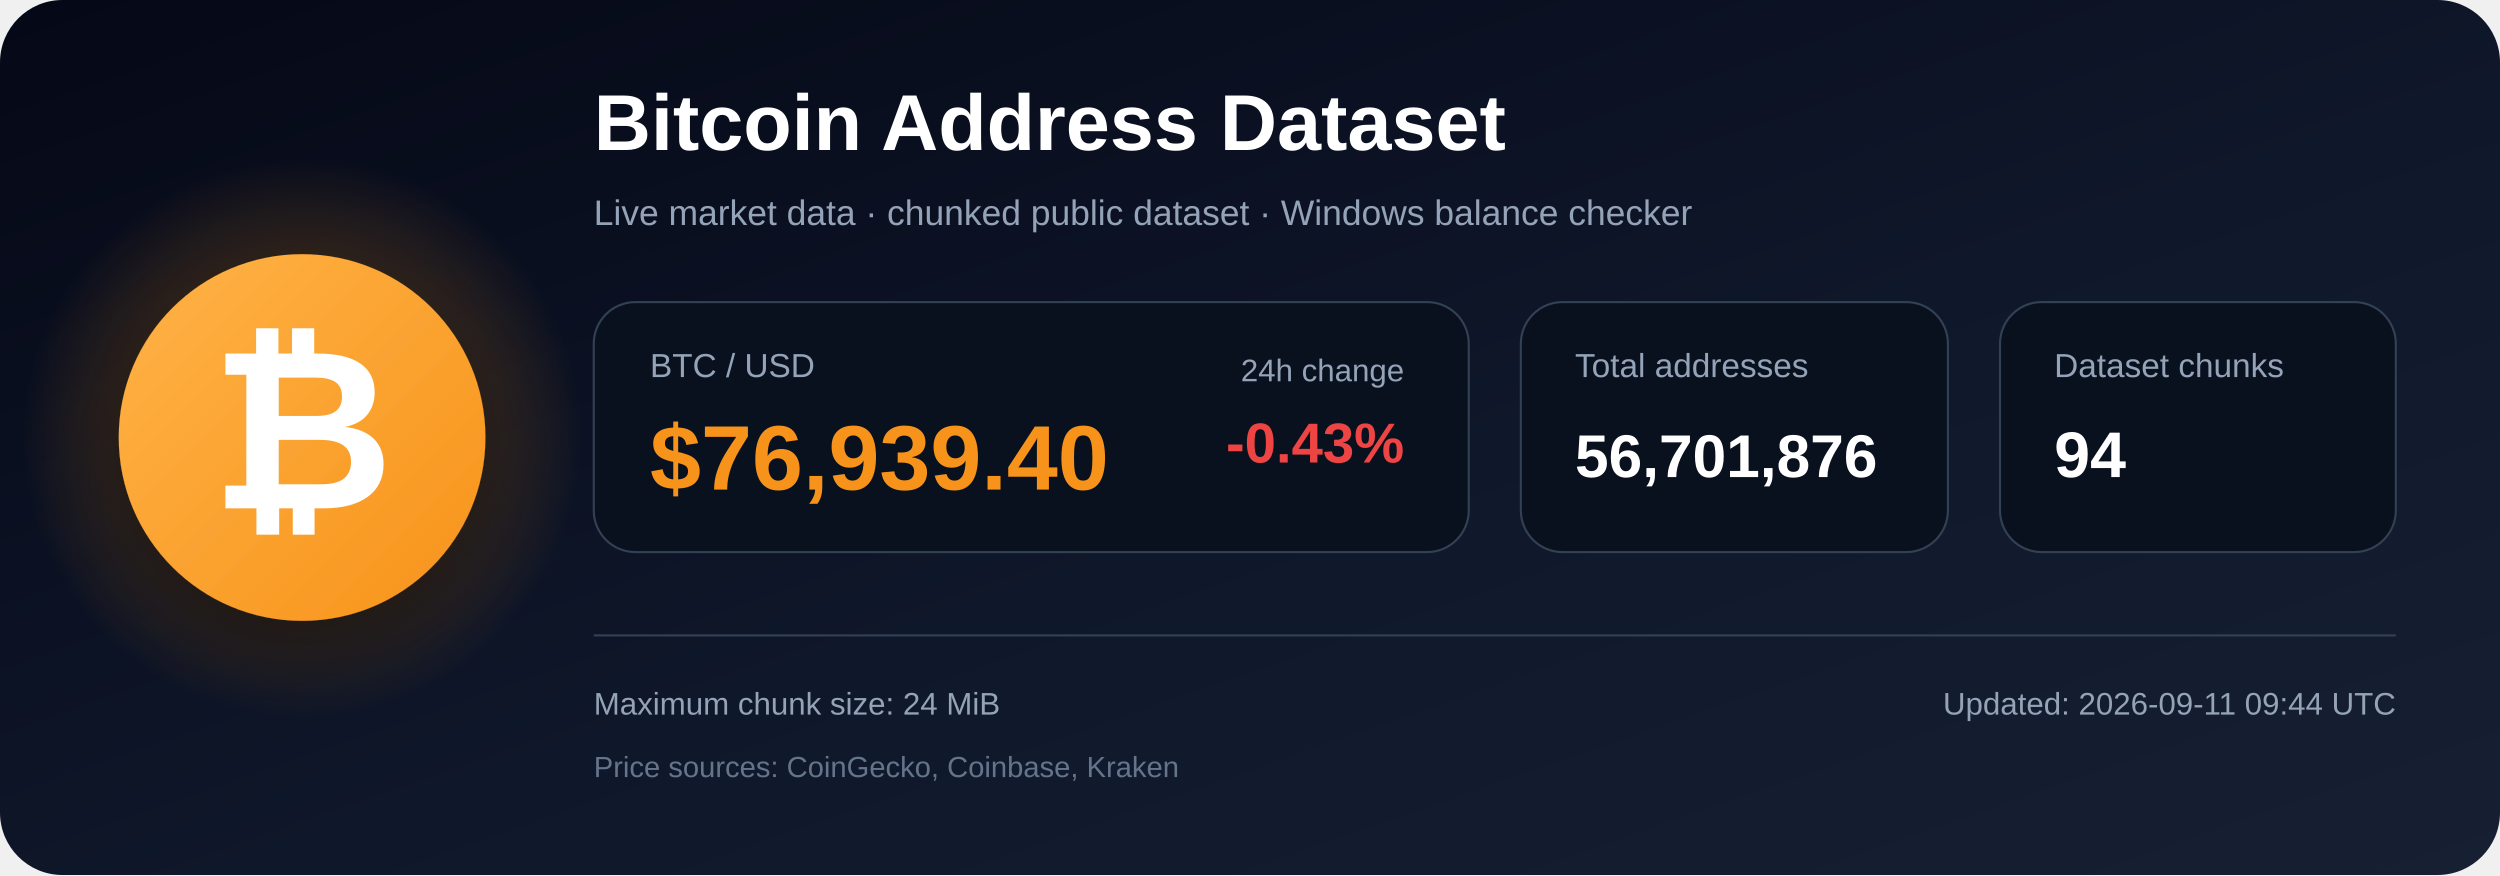
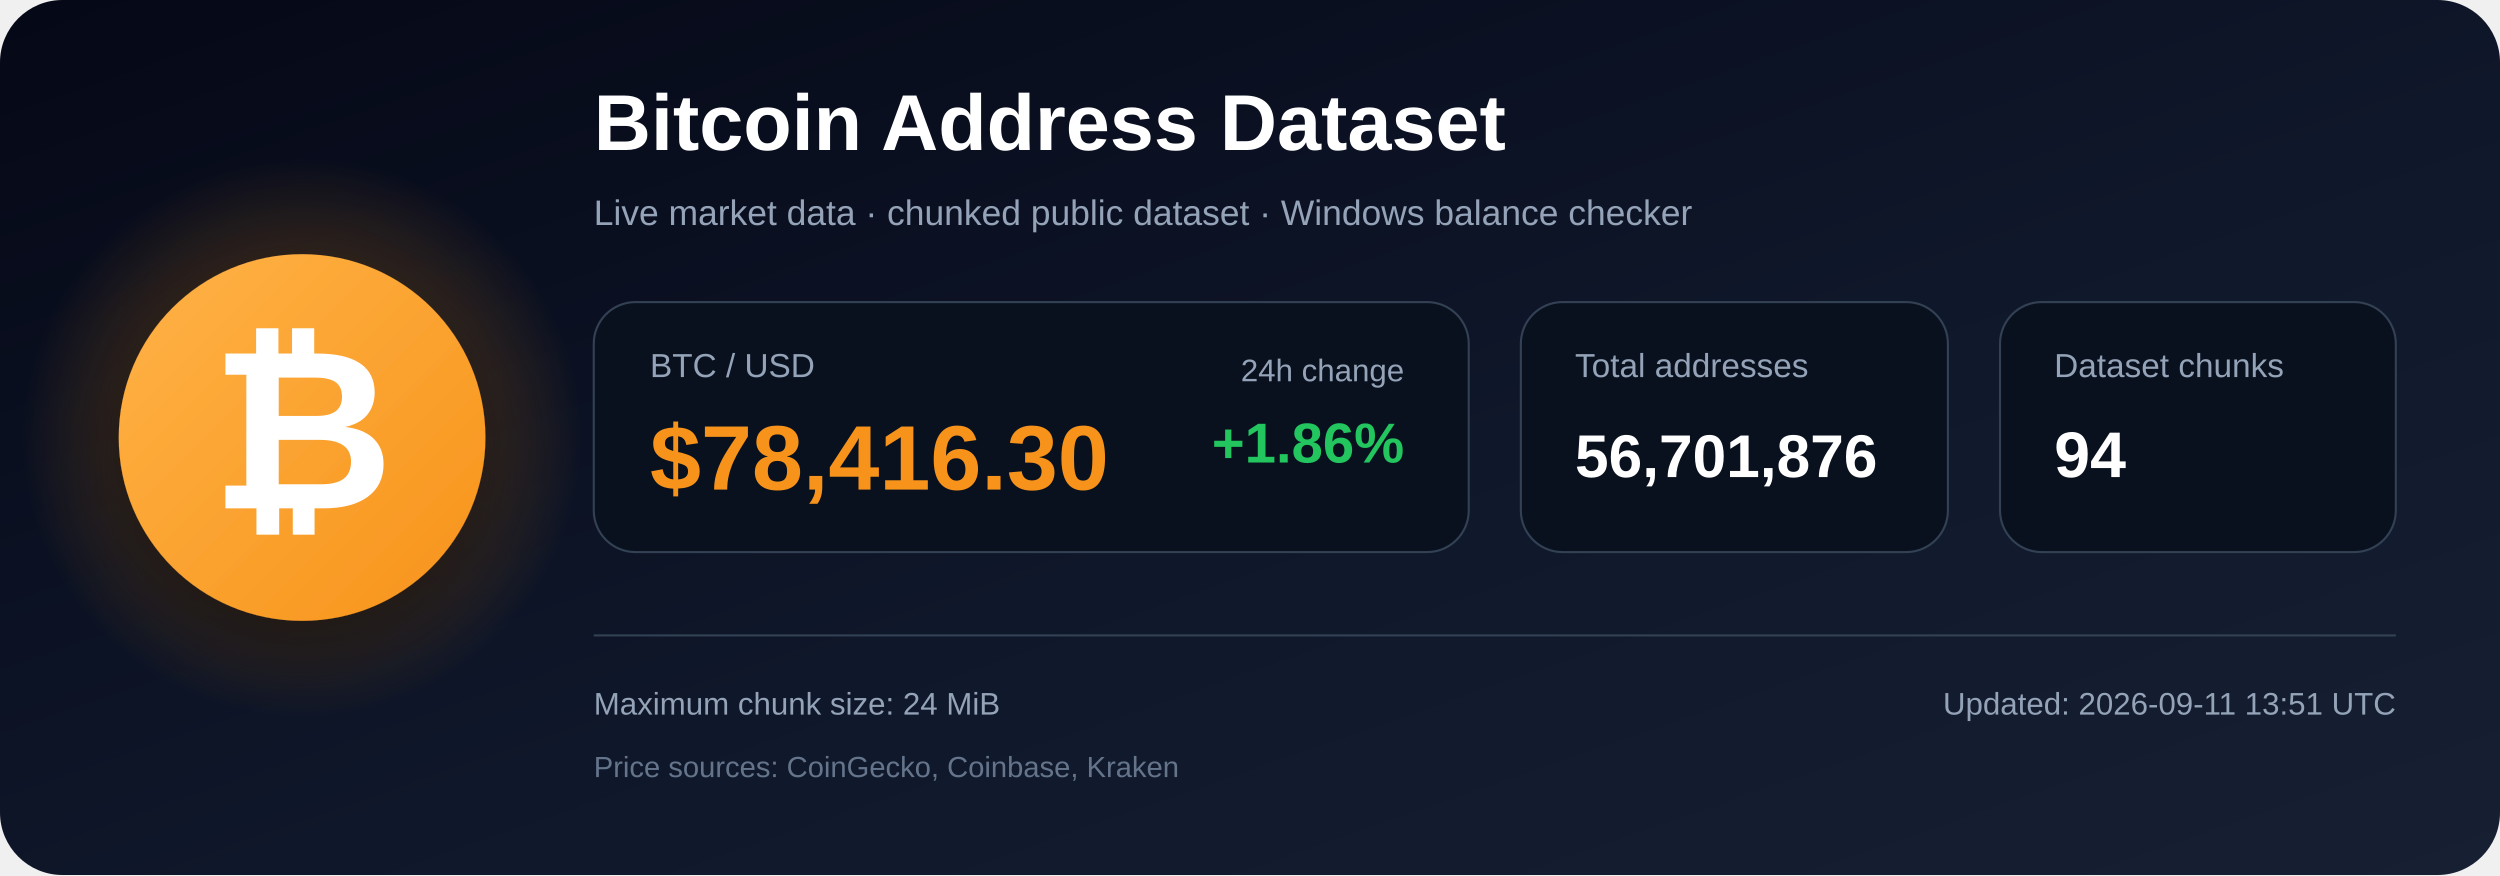
<svg xmlns="http://www.w3.org/2000/svg" width="1200" height="420" viewBox="0 0 1200 420" role="img" aria-labelledby="title description">
  <defs>
    <linearGradient id="bg" x1="0" y1="0" x2="1" y2="1">
      <stop offset="0%" stop-color="#050816" />
      <stop offset="55%" stop-color="#0f172a" />
      <stop offset="100%" stop-color="#172033" />
    </linearGradient>
    <radialGradient id="glow">
      <stop offset="0%" stop-color="#f7931a" stop-opacity=".48" />
      <stop offset="100%" stop-color="#f7931a" stop-opacity="0" />
    </radialGradient>
    <linearGradient id="orange" x1="0" y1="0" x2="1" y2="1">
      <stop offset="0%" stop-color="#ffb347" />
      <stop offset="100%" stop-color="#f7931a" />
    </linearGradient>
    <filter id="shadow" x="-40%" y="-40%" width="180%" height="180%">
      <feDropShadow dx="0" dy="12" stdDeviation="18" flood-color="#000000" flood-opacity=".50" />
    </filter>
  </defs>
  <rect width="1200" height="420" rx="30" fill="url(#bg)" />
  <circle cx="145" cy="210" r="135" fill="url(#glow)" />
  <circle cx="145" cy="210" r="88" fill="url(#orange)" filter="url(#shadow)" />
  <text x="145" y="244" text-anchor="middle" font-family="Arial, Helvetica, sans-serif" font-size="108" font-weight="700" fill="#ffffff">₿</text>
  <text x="285" y="72" font-family="Arial, Helvetica, sans-serif" font-size="38" font-weight="700" fill="#ffffff">
    Bitcoin Address Dataset
  </text>
  <text x="285" y="108" font-family="Arial, Helvetica, sans-serif" font-size="17" fill="#94a3b8">
    Live market data · chunked public dataset · Windows balance checker
  </text>
  <rect x="285" y="145" width="420" height="120" rx="20" fill="#09111f" stroke="#334155" />
  <text x="312" y="181" font-family="Arial, Helvetica, sans-serif" font-size="16" fill="#94a3b8">BTC / USD</text>
-   <text x="312" y="235" font-family="Arial, Helvetica, sans-serif" font-size="44" font-weight="700" fill="#f7931a">$76,939.40</text>
+   <text x="312" y="235" font-family="Arial, Helvetica, sans-serif" font-size="44" font-weight="700" fill="#f7931a">$78,416.30</text>
  <text x="674" y="183" text-anchor="end" font-family="Arial, Helvetica, sans-serif" font-size="15" fill="#94a3b8">24h change</text>
-   <text x="674" y="222" text-anchor="end" font-family="Arial, Helvetica, sans-serif" font-size="27" font-weight="700" fill="#ef4444">-0.43%</text>
+   <text x="674" y="222" text-anchor="end" font-family="Arial, Helvetica, sans-serif" font-size="27" font-weight="700" fill="#22c55e">+1.86%</text>
  <rect x="730" y="145" width="205" height="120" rx="20" fill="#09111f" stroke="#334155" />
  <text x="756" y="181" font-family="Arial, Helvetica, sans-serif" font-size="16" fill="#94a3b8">Total addresses</text>
  <text x="756" y="229" font-family="Arial, Helvetica, sans-serif" font-size="29" font-weight="700" fill="#ffffff">56,701,876</text>
  <rect x="960" y="145" width="190" height="120" rx="20" fill="#09111f" stroke="#334155" />
  <text x="986" y="181" font-family="Arial, Helvetica, sans-serif" font-size="16" fill="#94a3b8">Dataset chunks</text>
  <text x="986" y="229" font-family="Arial, Helvetica, sans-serif" font-size="31" font-weight="700" fill="#ffffff">94</text>
  <line x1="285" y1="305" x2="1150" y2="305" stroke="#334155" stroke-width="1" />
  <text x="285" y="343" font-family="Arial, Helvetica, sans-serif" font-size="15" fill="#94a3b8">
    Maximum chunk size: 24 MiB
  </text>
  <text x="285" y="373" font-family="Arial, Helvetica, sans-serif" font-size="14" fill="#64748b">
    Price sources: CoinGecko, Coinbase, Kraken
  </text>
  <text x="1150" y="343" text-anchor="end" font-family="Arial, Helvetica, sans-serif" font-size="15" fill="#94a3b8">
-     Updated: 2026-09-11 09:44 UTC
+     Updated: 2026-09-11 13:51 UTC
  </text>
</svg>
